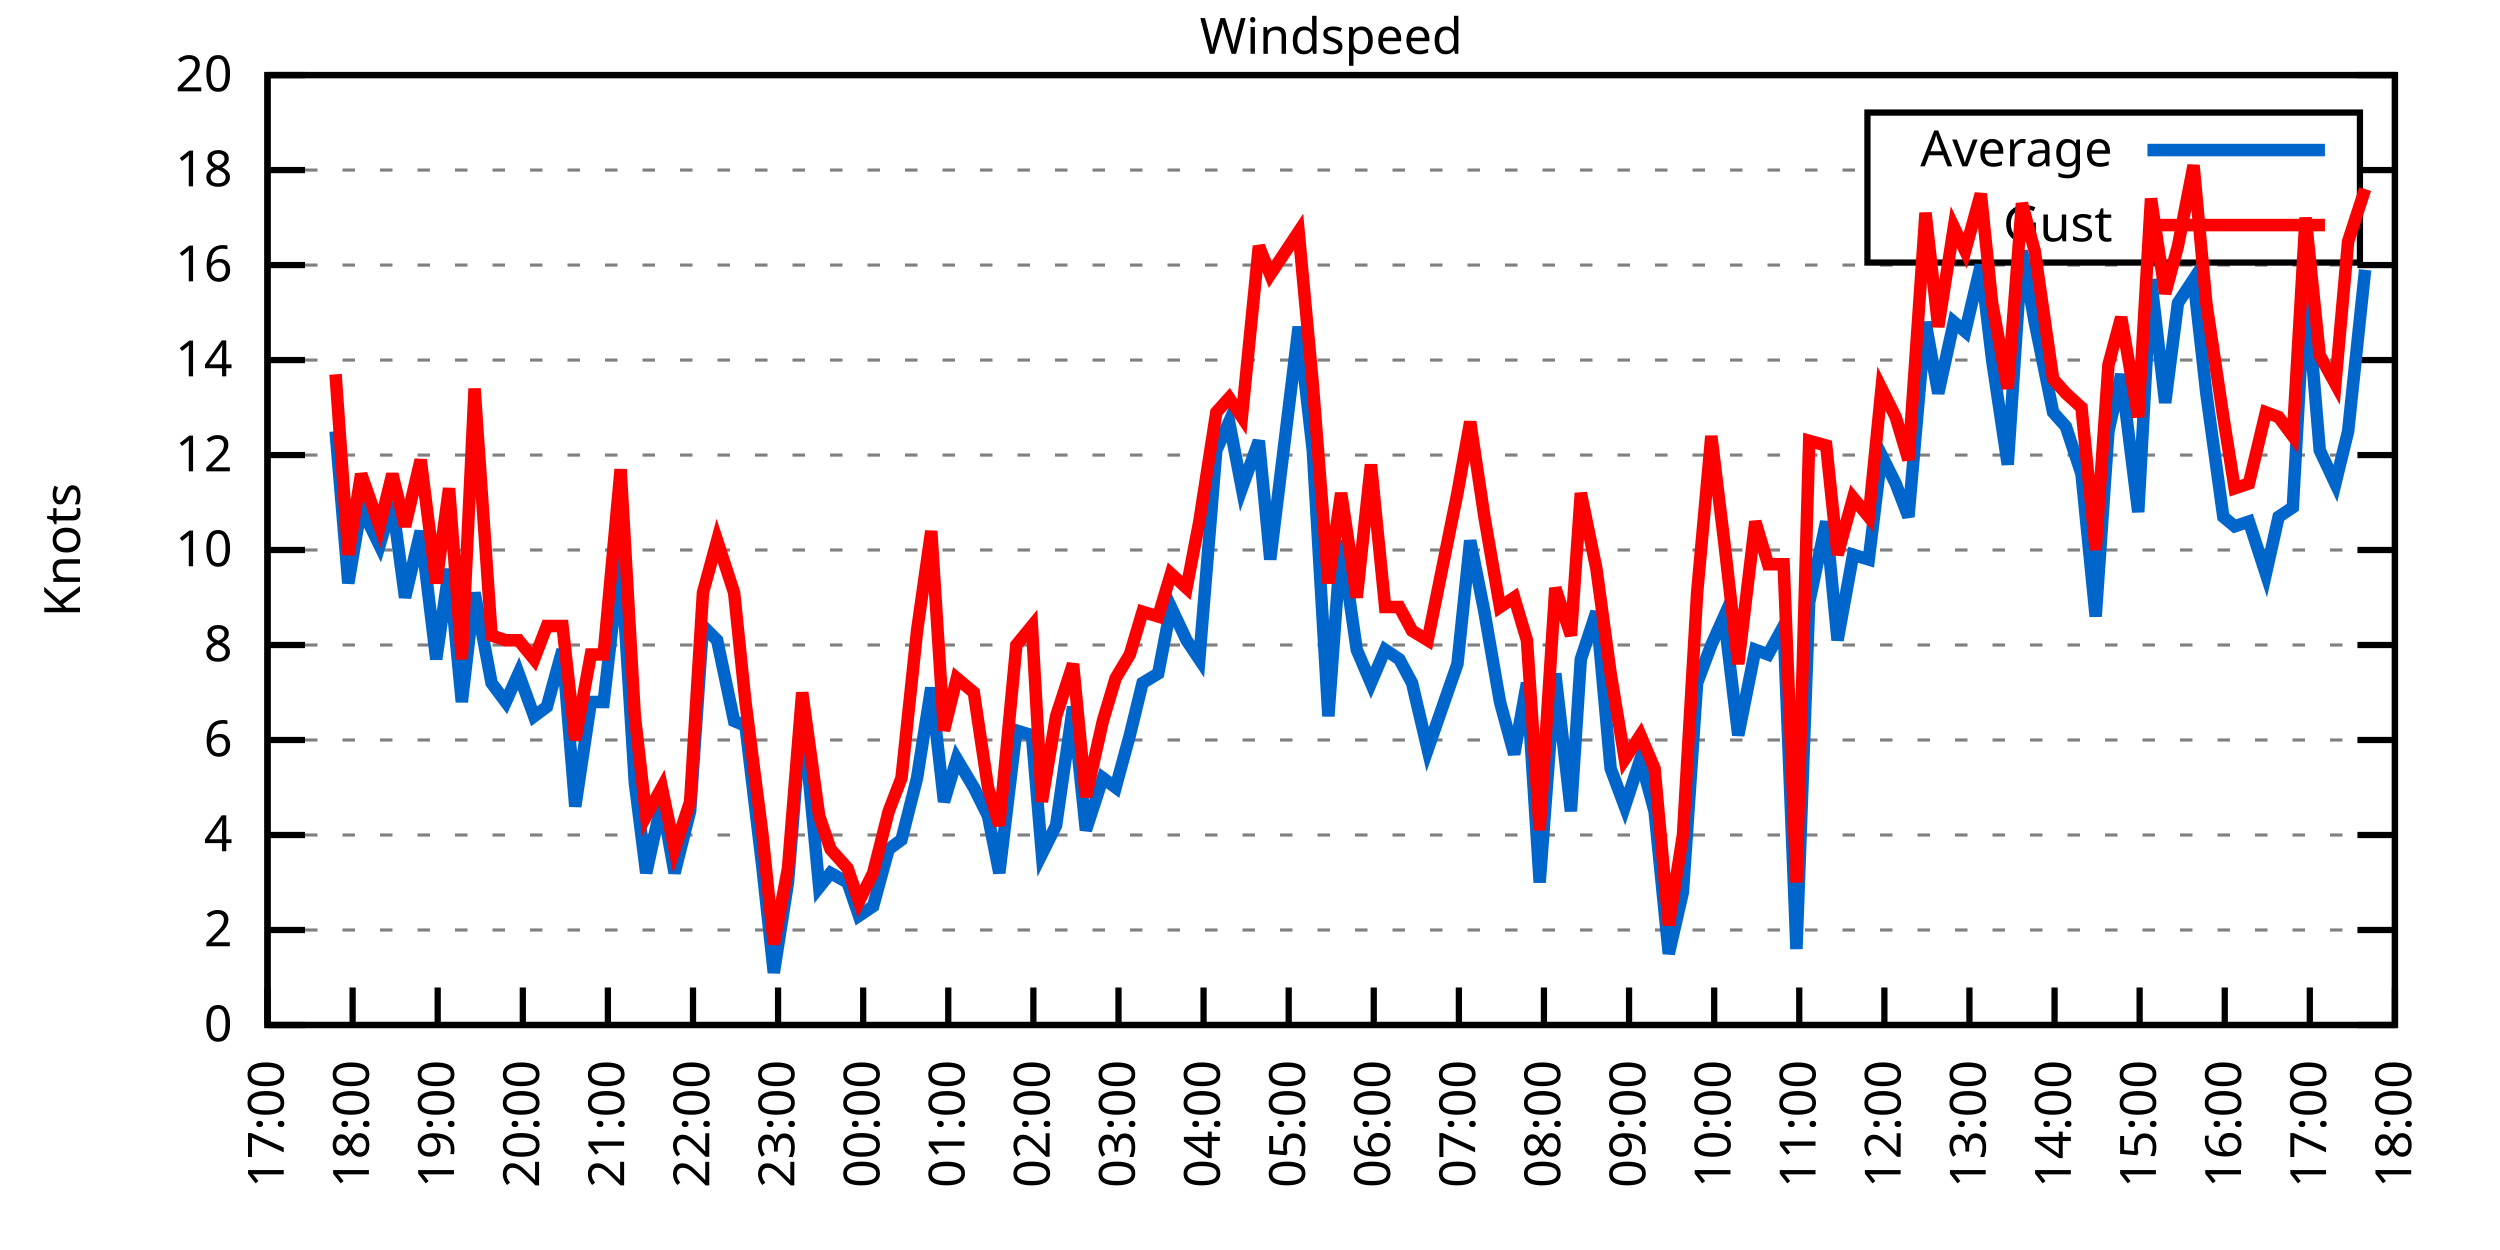
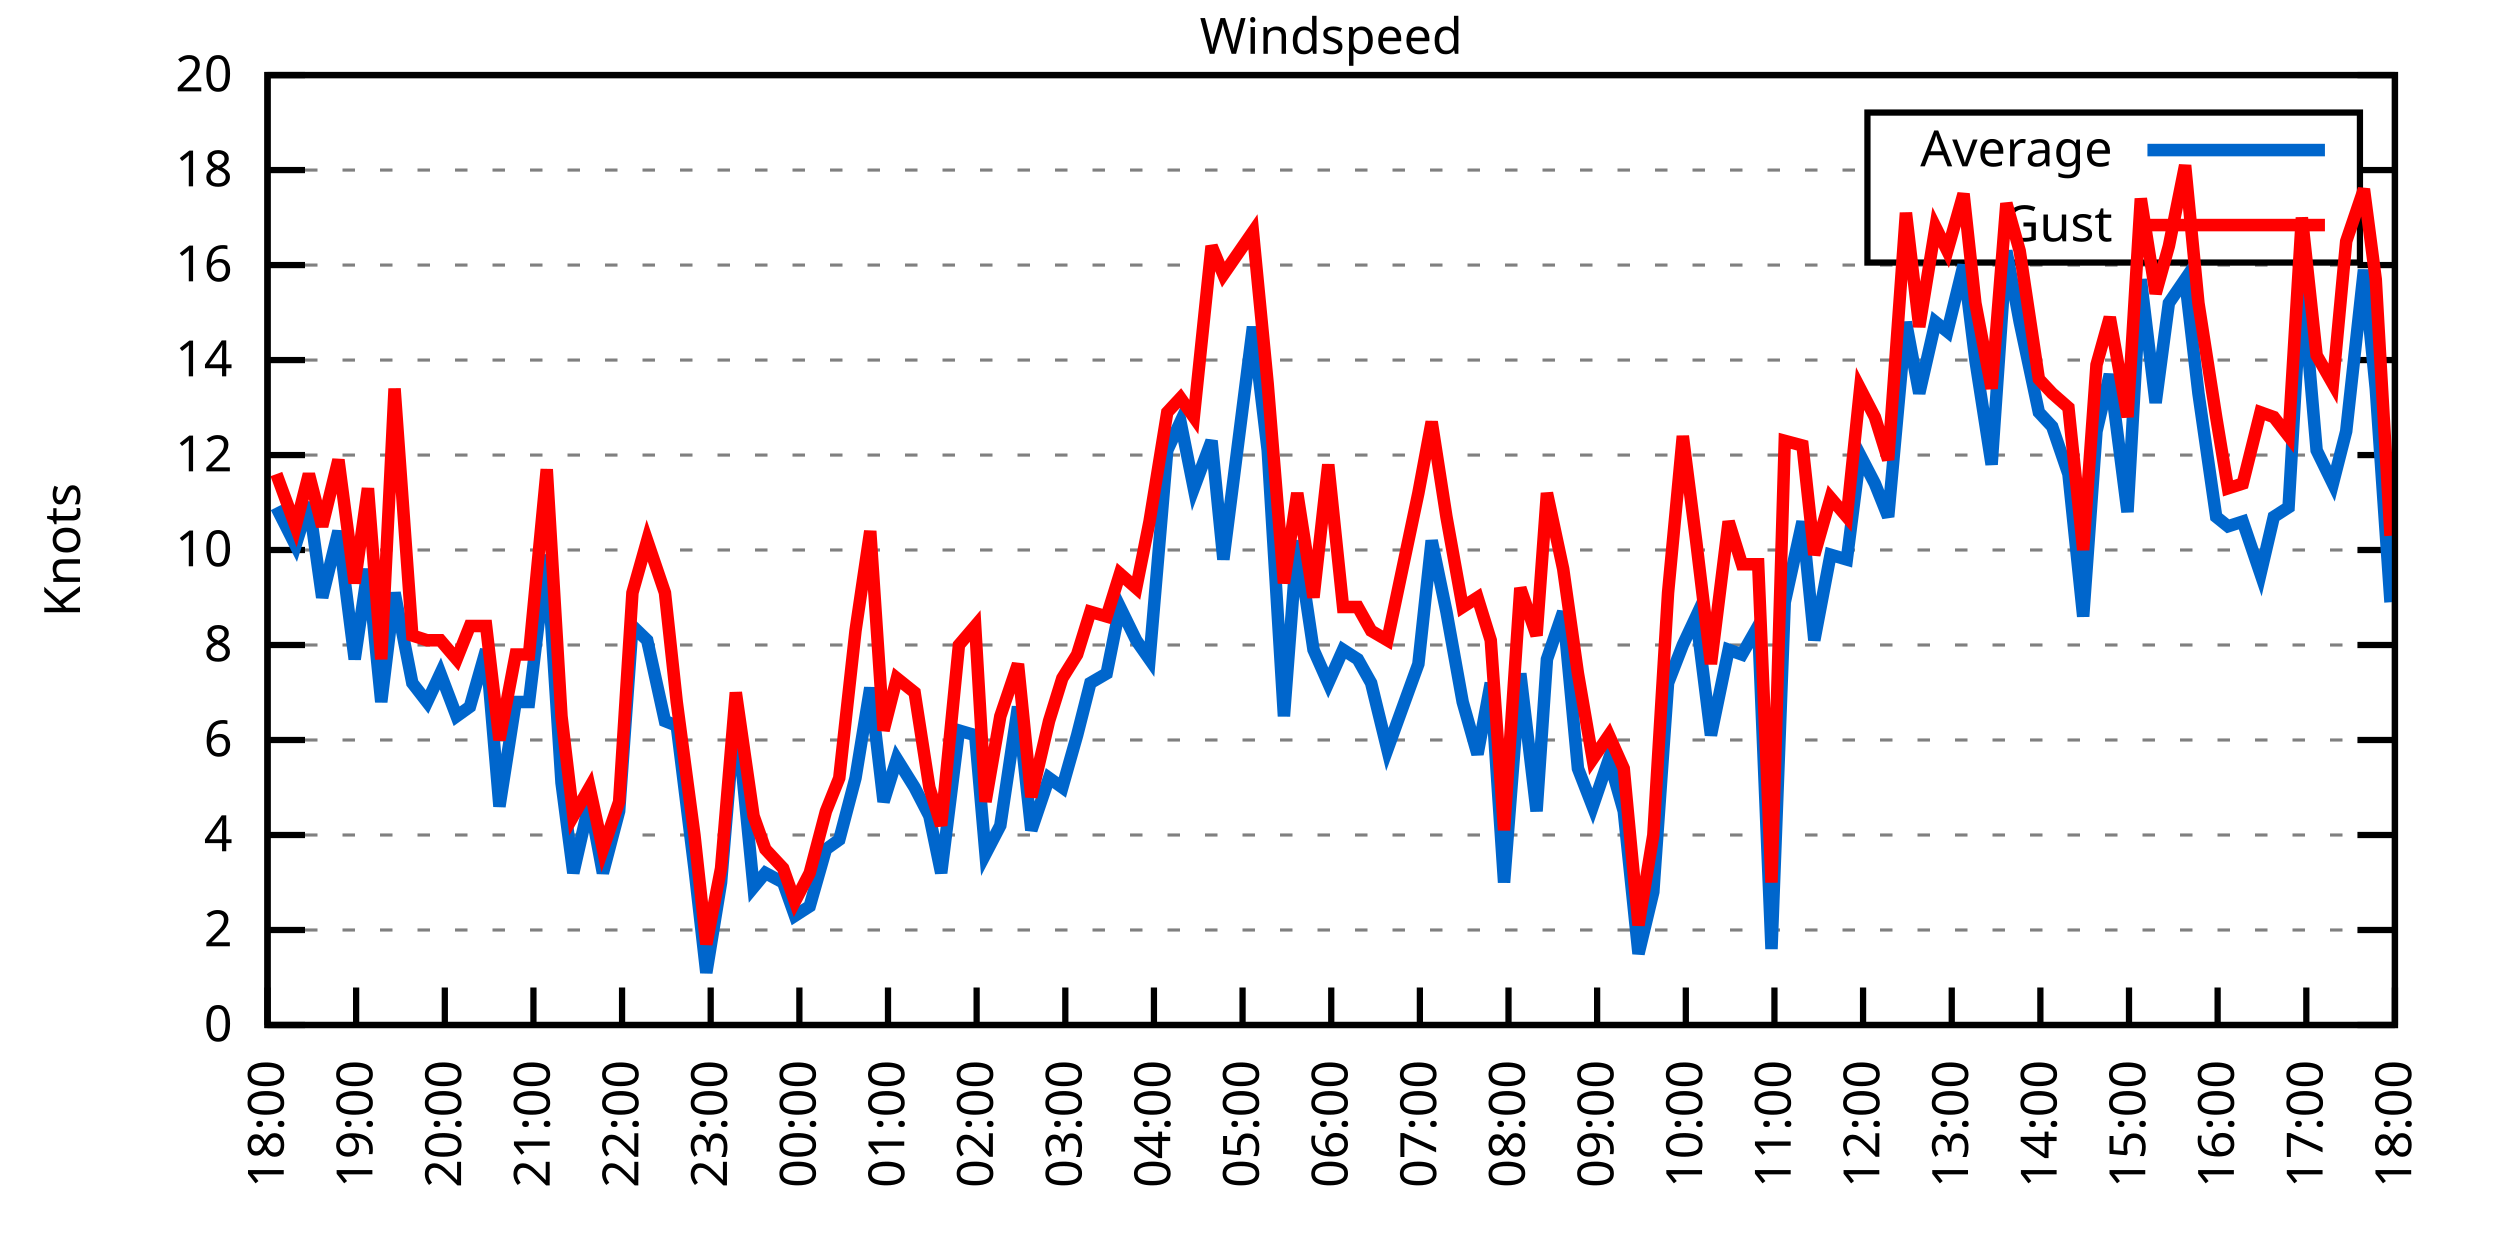
<svg xmlns="http://www.w3.org/2000/svg" xmlns:xlink="http://www.w3.org/1999/xlink" width="400" height="200" viewBox="0 0 400 200">
  <g id="gnuplot_canvas">
    <rect x="0" y="0" width="400" height="200" fill="none" />
    <defs>
      <circle id="gpDot" r="0.5" stroke-width="0.5" stroke="currentColor" />
      <path id="gpPt0" stroke-width="0.333" stroke="currentColor" d="M-1,0 h2 M0,-1 v2" />
      <path id="gpPt1" stroke-width="0.333" stroke="currentColor" d="M-1,-1 L1,1 M1,-1 L-1,1" />
      <path id="gpPt2" stroke-width="0.333" stroke="currentColor" d="M-1,0 L1,0 M0,-1 L0,1 M-1,-1 L1,1 M-1,1 L1,-1" />
      <rect id="gpPt3" stroke-width="0.333" stroke="currentColor" x="-1" y="-1" width="2" height="2" />
      <rect id="gpPt4" stroke-width="0.333" stroke="currentColor" fill="currentColor" x="-1" y="-1" width="2" height="2" />
      <circle id="gpPt5" stroke-width="0.333" stroke="currentColor" cx="0" cy="0" r="1" />
      <use xlink:href="#gpPt5" id="gpPt6" fill="currentColor" stroke="none" />
      <path id="gpPt7" stroke-width="0.333" stroke="currentColor" d="M0,-1.33 L-1.33,0.67 L1.33,0.67 z" />
      <use xlink:href="#gpPt7" id="gpPt8" fill="currentColor" stroke="none" />
      <use xlink:href="#gpPt7" id="gpPt9" stroke="currentColor" transform="rotate(180)" />
      <use xlink:href="#gpPt9" id="gpPt10" fill="currentColor" stroke="none" />
      <use xlink:href="#gpPt3" id="gpPt11" stroke="currentColor" transform="rotate(45)" />
      <use xlink:href="#gpPt11" id="gpPt12" fill="currentColor" stroke="none" />
      <path id="gpPt13" stroke-width="0.333" stroke="currentColor" d="M0,1.330 L1.265,0.411 L0.782,-1.067 L-0.782,-1.076 L-1.265,0.411 z" />
      <use xlink:href="#gpPt13" id="gpPt14" fill="currentColor" stroke="none" />
      <filter id="textbox" filterUnits="objectBoundingBox" x="0" y="0" height="1" width="1">
        <feFlood flood-color="white" flood-opacity="1" result="bgnd" />
        <feComposite in="SourceGraphic" in2="bgnd" operator="atop" />
      </filter>
      <filter id="greybox" filterUnits="objectBoundingBox" x="0" y="0" height="1" width="1">
        <feFlood flood-color="lightgrey" flood-opacity="1" result="grey" />
        <feComposite in="SourceGraphic" in2="grey" operator="atop" />
      </filter>
    </defs>
    <g fill="none" color="white" stroke="currentColor" stroke-width="1.00" stroke-linecap="butt" stroke-linejoin="miter">
</g>
    <g fill="none" color="black" stroke="currentColor" stroke-width="1.00" stroke-linecap="butt" stroke-linejoin="miter">
      <g stroke="none" shape-rendering="crispEdges">
        <polygon fill="rgb(255, 255, 255)" points="42.80,164.00 383.18,164.00 383.18,12.02 42.80,12.02 " />
      </g>
    </g>
    <g fill="none" color="black" stroke="currentColor" stroke-width="1.00" stroke-linecap="butt" stroke-linejoin="miter">
</g>
    <g fill="none" color="black" stroke="black" stroke-width="0.50" stroke-linecap="butt" stroke-linejoin="miter">
</g>
    <g fill="none" color="gray" stroke="currentColor" stroke-width="0.50" stroke-linecap="butt" stroke-linejoin="miter">
      <path stroke="gray" stroke-dasharray="2,4" class="gridline" d="M42.80,164.00 L383.19,164.00  " />
    </g>
    <g fill="none" color="gray" stroke="gray" stroke-width="1.00" stroke-linecap="butt" stroke-linejoin="miter">
</g>
    <g fill="none" color="black" stroke="currentColor" stroke-width="1.00" stroke-linecap="butt" stroke-linejoin="miter">
      <path stroke="black" d="M42.80,164.00 L48.80,164.00 M383.19,164.00 L377.19,164.00  " />
      <g transform="translate(37.20,166.60)" stroke="none" fill="black" font-family="Sans" font-size="8.00" text-anchor="end">
        <text>
          <tspan font-family="Sans"> 0</tspan>
        </text>
      </g>
    </g>
    <g fill="none" color="black" stroke="currentColor" stroke-width="1.00" stroke-linecap="butt" stroke-linejoin="miter">
</g>
    <g fill="none" color="black" stroke="black" stroke-width="0.50" stroke-linecap="butt" stroke-linejoin="miter">
</g>
    <g fill="none" color="gray" stroke="currentColor" stroke-width="0.50" stroke-linecap="butt" stroke-linejoin="miter">
      <path stroke="gray" stroke-dasharray="2,4" class="gridline" d="M42.80,148.80 L383.19,148.80  " />
    </g>
    <g fill="none" color="gray" stroke="gray" stroke-width="1.00" stroke-linecap="butt" stroke-linejoin="miter">
</g>
    <g fill="none" color="black" stroke="currentColor" stroke-width="1.00" stroke-linecap="butt" stroke-linejoin="miter">
      <path stroke="black" d="M42.80,148.80 L48.80,148.80 M383.19,148.80 L377.19,148.80  " />
      <g transform="translate(37.20,151.40)" stroke="none" fill="black" font-family="Sans" font-size="8.00" text-anchor="end">
        <text>
          <tspan font-family="Sans"> 2</tspan>
        </text>
      </g>
    </g>
    <g fill="none" color="black" stroke="currentColor" stroke-width="1.00" stroke-linecap="butt" stroke-linejoin="miter">
</g>
    <g fill="none" color="black" stroke="black" stroke-width="0.50" stroke-linecap="butt" stroke-linejoin="miter">
</g>
    <g fill="none" color="gray" stroke="currentColor" stroke-width="0.50" stroke-linecap="butt" stroke-linejoin="miter">
      <path stroke="gray" stroke-dasharray="2,4" class="gridline" d="M42.80,133.60 L383.19,133.60  " />
    </g>
    <g fill="none" color="gray" stroke="gray" stroke-width="1.00" stroke-linecap="butt" stroke-linejoin="miter">
</g>
    <g fill="none" color="black" stroke="currentColor" stroke-width="1.00" stroke-linecap="butt" stroke-linejoin="miter">
      <path stroke="black" d="M42.80,133.60 L48.80,133.60 M383.19,133.60 L377.19,133.60  " />
      <g transform="translate(37.20,136.20)" stroke="none" fill="black" font-family="Sans" font-size="8.00" text-anchor="end">
        <text>
          <tspan font-family="Sans"> 4</tspan>
        </text>
      </g>
    </g>
    <g fill="none" color="black" stroke="currentColor" stroke-width="1.00" stroke-linecap="butt" stroke-linejoin="miter">
</g>
    <g fill="none" color="black" stroke="black" stroke-width="0.50" stroke-linecap="butt" stroke-linejoin="miter">
</g>
    <g fill="none" color="gray" stroke="currentColor" stroke-width="0.50" stroke-linecap="butt" stroke-linejoin="miter">
      <path stroke="gray" stroke-dasharray="2,4" class="gridline" d="M42.80,118.40 L383.19,118.40  " />
    </g>
    <g fill="none" color="gray" stroke="gray" stroke-width="1.00" stroke-linecap="butt" stroke-linejoin="miter">
</g>
    <g fill="none" color="black" stroke="currentColor" stroke-width="1.00" stroke-linecap="butt" stroke-linejoin="miter">
      <path stroke="black" d="M42.80,118.40 L48.80,118.40 M383.19,118.40 L377.19,118.40  " />
      <g transform="translate(37.20,121.00)" stroke="none" fill="black" font-family="Sans" font-size="8.00" text-anchor="end">
        <text>
          <tspan font-family="Sans"> 6</tspan>
        </text>
      </g>
    </g>
    <g fill="none" color="black" stroke="currentColor" stroke-width="1.00" stroke-linecap="butt" stroke-linejoin="miter">
</g>
    <g fill="none" color="black" stroke="black" stroke-width="0.50" stroke-linecap="butt" stroke-linejoin="miter">
</g>
    <g fill="none" color="gray" stroke="currentColor" stroke-width="0.50" stroke-linecap="butt" stroke-linejoin="miter">
      <path stroke="gray" stroke-dasharray="2,4" class="gridline" d="M42.80,103.20 L383.19,103.20  " />
    </g>
    <g fill="none" color="gray" stroke="gray" stroke-width="1.00" stroke-linecap="butt" stroke-linejoin="miter">
</g>
    <g fill="none" color="black" stroke="currentColor" stroke-width="1.00" stroke-linecap="butt" stroke-linejoin="miter">
      <path stroke="black" d="M42.80,103.20 L48.80,103.20 M383.19,103.20 L377.19,103.20  " />
      <g transform="translate(37.20,105.80)" stroke="none" fill="black" font-family="Sans" font-size="8.00" text-anchor="end">
        <text>
          <tspan font-family="Sans"> 8</tspan>
        </text>
      </g>
    </g>
    <g fill="none" color="black" stroke="currentColor" stroke-width="1.00" stroke-linecap="butt" stroke-linejoin="miter">
</g>
    <g fill="none" color="black" stroke="black" stroke-width="0.50" stroke-linecap="butt" stroke-linejoin="miter">
</g>
    <g fill="none" color="gray" stroke="currentColor" stroke-width="0.50" stroke-linecap="butt" stroke-linejoin="miter">
      <path stroke="gray" stroke-dasharray="2,4" class="gridline" d="M42.80,88.00 L383.19,88.00  " />
    </g>
    <g fill="none" color="gray" stroke="gray" stroke-width="1.00" stroke-linecap="butt" stroke-linejoin="miter">
</g>
    <g fill="none" color="black" stroke="currentColor" stroke-width="1.00" stroke-linecap="butt" stroke-linejoin="miter">
      <path stroke="black" d="M42.80,88.00 L48.80,88.00 M383.19,88.00 L377.19,88.00  " />
      <g transform="translate(37.20,90.60)" stroke="none" fill="black" font-family="Sans" font-size="8.00" text-anchor="end">
        <text>
          <tspan font-family="Sans"> 10</tspan>
        </text>
      </g>
    </g>
    <g fill="none" color="black" stroke="currentColor" stroke-width="1.00" stroke-linecap="butt" stroke-linejoin="miter">
</g>
    <g fill="none" color="black" stroke="black" stroke-width="0.50" stroke-linecap="butt" stroke-linejoin="miter">
</g>
    <g fill="none" color="gray" stroke="currentColor" stroke-width="0.50" stroke-linecap="butt" stroke-linejoin="miter">
      <path stroke="gray" stroke-dasharray="2,4" class="gridline" d="M42.80,72.81 L383.19,72.81  " />
    </g>
    <g fill="none" color="gray" stroke="gray" stroke-width="1.00" stroke-linecap="butt" stroke-linejoin="miter">
</g>
    <g fill="none" color="black" stroke="currentColor" stroke-width="1.00" stroke-linecap="butt" stroke-linejoin="miter">
      <path stroke="black" d="M42.80,72.81 L48.80,72.81 M383.19,72.81 L377.19,72.81  " />
      <g transform="translate(37.20,75.41)" stroke="none" fill="black" font-family="Sans" font-size="8.00" text-anchor="end">
        <text>
          <tspan font-family="Sans"> 12</tspan>
        </text>
      </g>
    </g>
    <g fill="none" color="black" stroke="currentColor" stroke-width="1.00" stroke-linecap="butt" stroke-linejoin="miter">
</g>
    <g fill="none" color="black" stroke="black" stroke-width="0.50" stroke-linecap="butt" stroke-linejoin="miter">
</g>
    <g fill="none" color="gray" stroke="currentColor" stroke-width="0.50" stroke-linecap="butt" stroke-linejoin="miter">
      <path stroke="gray" stroke-dasharray="2,4" class="gridline" d="M42.80,57.61 L383.19,57.61  " />
    </g>
    <g fill="none" color="gray" stroke="gray" stroke-width="1.00" stroke-linecap="butt" stroke-linejoin="miter">
</g>
    <g fill="none" color="black" stroke="currentColor" stroke-width="1.00" stroke-linecap="butt" stroke-linejoin="miter">
      <path stroke="black" d="M42.80,57.61 L48.80,57.61 M383.19,57.61 L377.19,57.61  " />
      <g transform="translate(37.20,60.21)" stroke="none" fill="black" font-family="Sans" font-size="8.00" text-anchor="end">
        <text>
          <tspan font-family="Sans"> 14</tspan>
        </text>
      </g>
    </g>
    <g fill="none" color="black" stroke="currentColor" stroke-width="1.00" stroke-linecap="butt" stroke-linejoin="miter">
</g>
    <g fill="none" color="black" stroke="black" stroke-width="0.50" stroke-linecap="butt" stroke-linejoin="miter">
</g>
    <g fill="none" color="gray" stroke="currentColor" stroke-width="0.50" stroke-linecap="butt" stroke-linejoin="miter">
      <path stroke="gray" stroke-dasharray="2,4" class="gridline" d="M42.80,42.41 L383.19,42.41  " />
    </g>
    <g fill="none" color="gray" stroke="gray" stroke-width="1.00" stroke-linecap="butt" stroke-linejoin="miter">
</g>
    <g fill="none" color="black" stroke="currentColor" stroke-width="1.00" stroke-linecap="butt" stroke-linejoin="miter">
      <path stroke="black" d="M42.80,42.41 L48.80,42.41 M383.19,42.41 L377.19,42.41  " />
      <g transform="translate(37.20,45.01)" stroke="none" fill="black" font-family="Sans" font-size="8.00" text-anchor="end">
        <text>
          <tspan font-family="Sans"> 16</tspan>
        </text>
      </g>
    </g>
    <g fill="none" color="black" stroke="currentColor" stroke-width="1.00" stroke-linecap="butt" stroke-linejoin="miter">
</g>
    <g fill="none" color="black" stroke="black" stroke-width="0.50" stroke-linecap="butt" stroke-linejoin="miter">
</g>
    <g fill="none" color="gray" stroke="currentColor" stroke-width="0.50" stroke-linecap="butt" stroke-linejoin="miter">
      <path stroke="gray" stroke-dasharray="2,4" class="gridline" d="M42.80,27.21 L298.79,27.21 M377.59,27.21 L383.19,27.21  " />
    </g>
    <g fill="none" color="gray" stroke="gray" stroke-width="1.00" stroke-linecap="butt" stroke-linejoin="miter">
</g>
    <g fill="none" color="black" stroke="currentColor" stroke-width="1.00" stroke-linecap="butt" stroke-linejoin="miter">
      <path stroke="black" d="M42.80,27.21 L48.80,27.21 M383.19,27.21 L377.19,27.21  " />
      <g transform="translate(37.20,29.81)" stroke="none" fill="black" font-family="Sans" font-size="8.00" text-anchor="end">
        <text>
          <tspan font-family="Sans"> 18</tspan>
        </text>
      </g>
    </g>
    <g fill="none" color="black" stroke="currentColor" stroke-width="1.00" stroke-linecap="butt" stroke-linejoin="miter">
</g>
    <g fill="none" color="black" stroke="black" stroke-width="0.50" stroke-linecap="butt" stroke-linejoin="miter">
</g>
    <g fill="none" color="gray" stroke="currentColor" stroke-width="0.50" stroke-linecap="butt" stroke-linejoin="miter">
      <path stroke="gray" stroke-dasharray="2,4" class="gridline" d="M42.80,12.01 L383.19,12.01  " />
    </g>
    <g fill="none" color="gray" stroke="gray" stroke-width="1.00" stroke-linecap="butt" stroke-linejoin="miter">
</g>
    <g fill="none" color="black" stroke="currentColor" stroke-width="1.00" stroke-linecap="butt" stroke-linejoin="miter">
      <path stroke="black" d="M42.80,12.01 L48.80,12.01 M383.19,12.01 L377.19,12.01  " />
      <g transform="translate(37.20,14.61)" stroke="none" fill="black" font-family="Sans" font-size="8.00" text-anchor="end">
        <text>
          <tspan font-family="Sans"> 20</tspan>
        </text>
      </g>
    </g>
    <g fill="none" color="black" stroke="currentColor" stroke-width="1.00" stroke-linecap="butt" stroke-linejoin="miter">
      <path stroke="black" d="M42.80,164.00 L42.80,158.00  " />
      <g transform="translate(45.40,169.60) rotate(270.00)" stroke="none" fill="black" font-family="Sans" font-size="8.00" text-anchor="end">
        <text>
-           <tspan font-family="Sans">17:00</tspan>
-         </text>
-       </g>
-     </g>
-     <g fill="none" color="black" stroke="currentColor" stroke-width="1.00" stroke-linecap="butt" stroke-linejoin="miter">
-       <path stroke="black" d="M56.42,164.00 L56.42,158.00  " />
-       <g transform="translate(59.02,169.60) rotate(270.00)" stroke="none" fill="black" font-family="Sans" font-size="8.00" text-anchor="end">
-         <text>
          <tspan font-family="Sans">18:00</tspan>
        </text>
      </g>
    </g>
    <g fill="none" color="black" stroke="currentColor" stroke-width="1.00" stroke-linecap="butt" stroke-linejoin="miter">
-       <path stroke="black" d="M70.03,164.00 L70.03,158.00  " />
-       <g transform="translate(72.63,169.60) rotate(270.00)" stroke="none" fill="black" font-family="Sans" font-size="8.00" text-anchor="end">
+       <path stroke="black" d="M56.98,164.00 L56.98,158.00  " />
+       <g transform="translate(59.58,169.60) rotate(270.00)" stroke="none" fill="black" font-family="Sans" font-size="8.00" text-anchor="end">
        <text>
          <tspan font-family="Sans">19:00</tspan>
        </text>
      </g>
    </g>
    <g fill="none" color="black" stroke="currentColor" stroke-width="1.00" stroke-linecap="butt" stroke-linejoin="miter">
-       <path stroke="black" d="M83.65,164.00 L83.65,158.00  " />
-       <g transform="translate(86.25,169.60) rotate(270.00)" stroke="none" fill="black" font-family="Sans" font-size="8.00" text-anchor="end">
+       <path stroke="black" d="M71.17,164.00 L71.17,158.00  " />
+       <g transform="translate(73.77,169.60) rotate(270.00)" stroke="none" fill="black" font-family="Sans" font-size="8.00" text-anchor="end">
        <text>
          <tspan font-family="Sans">20:00</tspan>
        </text>
      </g>
    </g>
    <g fill="none" color="black" stroke="currentColor" stroke-width="1.00" stroke-linecap="butt" stroke-linejoin="miter">
-       <path stroke="black" d="M97.26,164.00 L97.26,158.00  " />
-       <g transform="translate(99.86,169.60) rotate(270.00)" stroke="none" fill="black" font-family="Sans" font-size="8.00" text-anchor="end">
+       <path stroke="black" d="M85.35,164.00 L85.35,158.00  " />
+       <g transform="translate(87.95,169.60) rotate(270.00)" stroke="none" fill="black" font-family="Sans" font-size="8.00" text-anchor="end">
        <text>
          <tspan font-family="Sans">21:00</tspan>
        </text>
      </g>
    </g>
    <g fill="none" color="black" stroke="currentColor" stroke-width="1.00" stroke-linecap="butt" stroke-linejoin="miter">
-       <path stroke="black" d="M110.88,164.00 L110.88,158.00  " />
-       <g transform="translate(113.48,169.60) rotate(270.00)" stroke="none" fill="black" font-family="Sans" font-size="8.00" text-anchor="end">
+       <path stroke="black" d="M99.53,164.00 L99.53,158.00  " />
+       <g transform="translate(102.13,169.60) rotate(270.00)" stroke="none" fill="black" font-family="Sans" font-size="8.00" text-anchor="end">
        <text>
          <tspan font-family="Sans">22:00</tspan>
        </text>
      </g>
    </g>
    <g fill="none" color="black" stroke="currentColor" stroke-width="1.00" stroke-linecap="butt" stroke-linejoin="miter">
-       <path stroke="black" d="M124.49,164.00 L124.49,158.00  " />
-       <g transform="translate(127.09,169.60) rotate(270.00)" stroke="none" fill="black" font-family="Sans" font-size="8.00" text-anchor="end">
+       <path stroke="black" d="M113.71,164.00 L113.71,158.00  " />
+       <g transform="translate(116.31,169.60) rotate(270.00)" stroke="none" fill="black" font-family="Sans" font-size="8.00" text-anchor="end">
        <text>
          <tspan font-family="Sans">23:00</tspan>
        </text>
      </g>
    </g>
    <g fill="none" color="black" stroke="currentColor" stroke-width="1.00" stroke-linecap="butt" stroke-linejoin="miter">
-       <path stroke="black" d="M138.11,164.00 L138.11,158.00  " />
-       <g transform="translate(140.71,169.60) rotate(270.00)" stroke="none" fill="black" font-family="Sans" font-size="8.00" text-anchor="end">
+       <path stroke="black" d="M127.90,164.00 L127.90,158.00  " />
+       <g transform="translate(130.50,169.60) rotate(270.00)" stroke="none" fill="black" font-family="Sans" font-size="8.00" text-anchor="end">
        <text>
          <tspan font-family="Sans">00:00</tspan>
        </text>
      </g>
    </g>
    <g fill="none" color="black" stroke="currentColor" stroke-width="1.00" stroke-linecap="butt" stroke-linejoin="miter">
-       <path stroke="black" d="M151.72,164.00 L151.72,158.00  " />
-       <g transform="translate(154.32,169.60) rotate(270.00)" stroke="none" fill="black" font-family="Sans" font-size="8.00" text-anchor="end">
+       <path stroke="black" d="M142.08,164.00 L142.08,158.00  " />
+       <g transform="translate(144.68,169.60) rotate(270.00)" stroke="none" fill="black" font-family="Sans" font-size="8.00" text-anchor="end">
        <text>
          <tspan font-family="Sans">01:00</tspan>
        </text>
      </g>
    </g>
    <g fill="none" color="black" stroke="currentColor" stroke-width="1.00" stroke-linecap="butt" stroke-linejoin="miter">
-       <path stroke="black" d="M165.34,164.00 L165.34,158.00  " />
-       <g transform="translate(167.94,169.60) rotate(270.00)" stroke="none" fill="black" font-family="Sans" font-size="8.00" text-anchor="end">
+       <path stroke="black" d="M156.26,164.00 L156.26,158.00  " />
+       <g transform="translate(158.86,169.60) rotate(270.00)" stroke="none" fill="black" font-family="Sans" font-size="8.00" text-anchor="end">
        <text>
          <tspan font-family="Sans">02:00</tspan>
        </text>
      </g>
    </g>
    <g fill="none" color="black" stroke="currentColor" stroke-width="1.00" stroke-linecap="butt" stroke-linejoin="miter">
-       <path stroke="black" d="M178.96,164.00 L178.96,158.00  " />
-       <g transform="translate(181.56,169.60) rotate(270.00)" stroke="none" fill="black" font-family="Sans" font-size="8.00" text-anchor="end">
+       <path stroke="black" d="M170.45,164.00 L170.45,158.00  " />
+       <g transform="translate(173.05,169.60) rotate(270.00)" stroke="none" fill="black" font-family="Sans" font-size="8.00" text-anchor="end">
        <text>
          <tspan font-family="Sans">03:00</tspan>
        </text>
      </g>
    </g>
    <g fill="none" color="black" stroke="currentColor" stroke-width="1.00" stroke-linecap="butt" stroke-linejoin="miter">
-       <path stroke="black" d="M192.57,164.00 L192.57,158.00  " />
-       <g transform="translate(195.17,169.60) rotate(270.00)" stroke="none" fill="black" font-family="Sans" font-size="8.00" text-anchor="end">
+       <path stroke="black" d="M184.63,164.00 L184.63,158.00  " />
+       <g transform="translate(187.23,169.60) rotate(270.00)" stroke="none" fill="black" font-family="Sans" font-size="8.00" text-anchor="end">
        <text>
          <tspan font-family="Sans">04:00</tspan>
        </text>
      </g>
    </g>
    <g fill="none" color="black" stroke="currentColor" stroke-width="1.00" stroke-linecap="butt" stroke-linejoin="miter">
-       <path stroke="black" d="M206.19,164.00 L206.19,158.00  " />
-       <g transform="translate(208.79,169.60) rotate(270.00)" stroke="none" fill="black" font-family="Sans" font-size="8.00" text-anchor="end">
+       <path stroke="black" d="M198.81,164.00 L198.81,158.00  " />
+       <g transform="translate(201.41,169.60) rotate(270.00)" stroke="none" fill="black" font-family="Sans" font-size="8.00" text-anchor="end">
        <text>
          <tspan font-family="Sans">05:00</tspan>
        </text>
      </g>
    </g>
    <g fill="none" color="black" stroke="currentColor" stroke-width="1.00" stroke-linecap="butt" stroke-linejoin="miter">
-       <path stroke="black" d="M219.80,164.00 L219.80,158.00  " />
-       <g transform="translate(222.40,169.60) rotate(270.00)" stroke="none" fill="black" font-family="Sans" font-size="8.00" text-anchor="end">
+       <path stroke="black" d="M213.00,164.00 L213.00,158.00  " />
+       <g transform="translate(215.60,169.60) rotate(270.00)" stroke="none" fill="black" font-family="Sans" font-size="8.00" text-anchor="end">
        <text>
          <tspan font-family="Sans">06:00</tspan>
        </text>
      </g>
    </g>
    <g fill="none" color="black" stroke="currentColor" stroke-width="1.00" stroke-linecap="butt" stroke-linejoin="miter">
-       <path stroke="black" d="M233.42,164.00 L233.42,158.00  " />
-       <g transform="translate(236.02,169.60) rotate(270.00)" stroke="none" fill="black" font-family="Sans" font-size="8.00" text-anchor="end">
+       <path stroke="black" d="M227.18,164.00 L227.18,158.00  " />
+       <g transform="translate(229.78,169.60) rotate(270.00)" stroke="none" fill="black" font-family="Sans" font-size="8.00" text-anchor="end">
        <text>
          <tspan font-family="Sans">07:00</tspan>
        </text>
      </g>
    </g>
    <g fill="none" color="black" stroke="currentColor" stroke-width="1.00" stroke-linecap="butt" stroke-linejoin="miter">
-       <path stroke="black" d="M247.03,164.00 L247.03,158.00  " />
-       <g transform="translate(249.63,169.60) rotate(270.00)" stroke="none" fill="black" font-family="Sans" font-size="8.00" text-anchor="end">
+       <path stroke="black" d="M241.36,164.00 L241.36,158.00  " />
+       <g transform="translate(243.96,169.60) rotate(270.00)" stroke="none" fill="black" font-family="Sans" font-size="8.00" text-anchor="end">
        <text>
          <tspan font-family="Sans">08:00</tspan>
        </text>
      </g>
    </g>
    <g fill="none" color="black" stroke="currentColor" stroke-width="1.00" stroke-linecap="butt" stroke-linejoin="miter">
-       <path stroke="black" d="M260.65,164.00 L260.65,158.00  " />
-       <g transform="translate(263.25,169.60) rotate(270.00)" stroke="none" fill="black" font-family="Sans" font-size="8.00" text-anchor="end">
+       <path stroke="black" d="M255.54,164.00 L255.54,158.00  " />
+       <g transform="translate(258.14,169.60) rotate(270.00)" stroke="none" fill="black" font-family="Sans" font-size="8.00" text-anchor="end">
        <text>
          <tspan font-family="Sans">09:00</tspan>
        </text>
      </g>
    </g>
    <g fill="none" color="black" stroke="currentColor" stroke-width="1.00" stroke-linecap="butt" stroke-linejoin="miter">
-       <path stroke="black" d="M274.27,164.00 L274.27,158.00  " />
-       <g transform="translate(276.87,169.60) rotate(270.00)" stroke="none" fill="black" font-family="Sans" font-size="8.00" text-anchor="end">
+       <path stroke="black" d="M269.73,164.00 L269.73,158.00  " />
+       <g transform="translate(272.33,169.60) rotate(270.00)" stroke="none" fill="black" font-family="Sans" font-size="8.00" text-anchor="end">
        <text>
          <tspan font-family="Sans">10:00</tspan>
        </text>
      </g>
    </g>
    <g fill="none" color="black" stroke="currentColor" stroke-width="1.00" stroke-linecap="butt" stroke-linejoin="miter">
-       <path stroke="black" d="M287.88,164.00 L287.88,158.00  " />
-       <g transform="translate(290.48,169.60) rotate(270.00)" stroke="none" fill="black" font-family="Sans" font-size="8.00" text-anchor="end">
+       <path stroke="black" d="M283.91,164.00 L283.91,158.00  " />
+       <g transform="translate(286.51,169.60) rotate(270.00)" stroke="none" fill="black" font-family="Sans" font-size="8.00" text-anchor="end">
        <text>
          <tspan font-family="Sans">11:00</tspan>
        </text>
      </g>
    </g>
    <g fill="none" color="black" stroke="currentColor" stroke-width="1.00" stroke-linecap="butt" stroke-linejoin="miter">
-       <path stroke="black" d="M301.50,164.00 L301.50,158.00  " />
-       <g transform="translate(304.10,169.60) rotate(270.00)" stroke="none" fill="black" font-family="Sans" font-size="8.00" text-anchor="end">
+       <path stroke="black" d="M298.09,164.00 L298.09,158.00  " />
+       <g transform="translate(300.69,169.60) rotate(270.00)" stroke="none" fill="black" font-family="Sans" font-size="8.00" text-anchor="end">
        <text>
          <tspan font-family="Sans">12:00</tspan>
        </text>
      </g>
    </g>
    <g fill="none" color="black" stroke="currentColor" stroke-width="1.00" stroke-linecap="butt" stroke-linejoin="miter">
-       <path stroke="black" d="M315.11,164.00 L315.11,158.00  " />
-       <g transform="translate(317.71,169.60) rotate(270.00)" stroke="none" fill="black" font-family="Sans" font-size="8.00" text-anchor="end">
+       <path stroke="black" d="M312.28,164.00 L312.28,158.00  " />
+       <g transform="translate(314.88,169.60) rotate(270.00)" stroke="none" fill="black" font-family="Sans" font-size="8.00" text-anchor="end">
        <text>
          <tspan font-family="Sans">13:00</tspan>
        </text>
      </g>
    </g>
    <g fill="none" color="black" stroke="currentColor" stroke-width="1.00" stroke-linecap="butt" stroke-linejoin="miter">
-       <path stroke="black" d="M328.73,164.00 L328.73,158.00  " />
-       <g transform="translate(331.33,169.60) rotate(270.00)" stroke="none" fill="black" font-family="Sans" font-size="8.00" text-anchor="end">
+       <path stroke="black" d="M326.46,164.00 L326.46,158.00  " />
+       <g transform="translate(329.06,169.60) rotate(270.00)" stroke="none" fill="black" font-family="Sans" font-size="8.00" text-anchor="end">
        <text>
          <tspan font-family="Sans">14:00</tspan>
        </text>
      </g>
    </g>
    <g fill="none" color="black" stroke="currentColor" stroke-width="1.00" stroke-linecap="butt" stroke-linejoin="miter">
-       <path stroke="black" d="M342.34,164.00 L342.34,158.00  " />
-       <g transform="translate(344.94,169.60) rotate(270.00)" stroke="none" fill="black" font-family="Sans" font-size="8.00" text-anchor="end">
+       <path stroke="black" d="M340.64,164.00 L340.64,158.00  " />
+       <g transform="translate(343.24,169.60) rotate(270.00)" stroke="none" fill="black" font-family="Sans" font-size="8.00" text-anchor="end">
        <text>
          <tspan font-family="Sans">15:00</tspan>
        </text>
      </g>
    </g>
    <g fill="none" color="black" stroke="currentColor" stroke-width="1.00" stroke-linecap="butt" stroke-linejoin="miter">
-       <path stroke="black" d="M355.96,164.00 L355.96,158.00  " />
-       <g transform="translate(358.56,169.60) rotate(270.00)" stroke="none" fill="black" font-family="Sans" font-size="8.00" text-anchor="end">
+       <path stroke="black" d="M354.82,164.00 L354.82,158.00  " />
+       <g transform="translate(357.42,169.60) rotate(270.00)" stroke="none" fill="black" font-family="Sans" font-size="8.00" text-anchor="end">
        <text>
          <tspan font-family="Sans">16:00</tspan>
        </text>
      </g>
    </g>
    <g fill="none" color="black" stroke="currentColor" stroke-width="1.00" stroke-linecap="butt" stroke-linejoin="miter">
-       <path stroke="black" d="M369.57,164.00 L369.57,158.00  " />
-       <g transform="translate(372.17,169.60) rotate(270.00)" stroke="none" fill="black" font-family="Sans" font-size="8.00" text-anchor="end">
+       <path stroke="black" d="M369.01,164.00 L369.01,158.00  " />
+       <g transform="translate(371.61,169.60) rotate(270.00)" stroke="none" fill="black" font-family="Sans" font-size="8.00" text-anchor="end">
        <text>
          <tspan font-family="Sans">17:00</tspan>
        </text>
      </g>
    </g>
    <g fill="none" color="black" stroke="currentColor" stroke-width="1.00" stroke-linecap="butt" stroke-linejoin="miter">
      <path stroke="black" d="M383.19,164.00 L383.19,158.00  " />
      <g transform="translate(385.79,169.60) rotate(270.00)" stroke="none" fill="black" font-family="Sans" font-size="8.00" text-anchor="end">
        <text>
          <tspan font-family="Sans">18:00</tspan>
        </text>
      </g>
    </g>
    <g fill="none" color="black" stroke="currentColor" stroke-width="1.00" stroke-linecap="butt" stroke-linejoin="miter">
</g>
    <g fill="none" color="black" stroke="currentColor" stroke-width="1.00" stroke-linecap="butt" stroke-linejoin="miter">
      <path stroke="black" d="M42.80,12.01 L42.80,164.00 L383.19,164.00 L383.19,12.01 L42.80,12.01 Z  " />
    </g>
    <g fill="none" color="black" stroke="currentColor" stroke-width="1.00" stroke-linecap="butt" stroke-linejoin="miter">
</g>
    <g fill="none" color="black" stroke="currentColor" stroke-width="1.00" stroke-linecap="butt" stroke-linejoin="miter">
      <path stroke="black" d="M298.79,42.01 L298.79,18.01 L377.59,18.01 L377.59,42.01 L298.79,42.01 Z  " />
    </g>
    <g id="Windspeed_plot_1">
      <g fill="none" color="white" stroke="black" stroke-width="2.00" stroke-linecap="butt" stroke-linejoin="miter">
</g>
      <g fill="none" color="black" stroke="currentColor" stroke-width="2.00" stroke-linecap="butt" stroke-linejoin="miter">
        <g transform="translate(337.99,26.61)" stroke="none" fill="black" font-family="Sans" font-size="8.00" text-anchor="end">
          <text>
            <tspan font-family="Sans">Average</tspan>
          </text>
        </g>
      </g>
      <g fill="none" color="black" stroke="currentColor" stroke-width="2.00" stroke-linecap="butt" stroke-linejoin="miter">
-         <path stroke="rgb(  0, 102, 204)" d="M343.59,24.01 L371.99,24.01 M53.69,69.01 L55.73,93.32 L57.78,81.17 L60.73,87.25 L62.77,80.41 L64.81,95.60   L67.31,84.97 L69.80,105.48 L71.85,91.04 L73.89,112.32 L75.93,94.84 L78.65,109.28 L80.92,112.32 L82.97,107.76   L85.46,114.60 L87.50,113.08 L90.00,103.96 L92.04,129.04 L94.54,112.32 L96.58,112.32 L99.30,88.76 L101.57,125.24   L103.39,139.68 L105.89,128.28 L107.93,139.68 L110.42,129.80 L112.47,100.16 L114.74,102.44 L117.46,115.36 L119.27,116.12   L122.00,138.92 L123.81,155.64 L126.08,141.20 L128.35,113.08 L131.07,141.96 L132.89,139.68 L135.61,141.20 L137.43,146.52   L139.70,145.00 L142.19,135.88 L144.24,134.36 L146.73,124.48 L149.00,110.04 L151.04,128.28 L153.09,121.44 L155.81,126.00   L158.08,130.56 L159.89,139.68 L162.62,116.88 L165.11,117.64 L166.70,136.64 L168.97,132.08 L171.69,113.08 L173.74,132.84   L176.46,124.48 L178.50,126.00 L180.77,117.64 L182.81,109.28 L185.31,107.76 L187.35,97.12 L189.85,102.44 L191.89,105.48   L194.61,72.05 L196.66,67.49 L198.70,78.13 L201.42,70.53 L203.24,89.52 L207.78,52.29 L210.04,72.05 L212.54,114.60   L214.58,86.49 L217.08,103.96 L219.35,109.28 L221.62,103.96 L223.89,105.48 L225.93,109.28 L228.43,119.92 L233.19,106.24   L235.23,86.49 L237.50,97.88 L240.00,112.32 L242.27,120.68 L244.31,109.28 L246.35,141.20 L248.85,107.76 L251.35,129.80   L252.93,105.48 L255.43,97.88 L257.70,122.96 L259.97,129.04 L262.47,121.44 L264.73,129.80 L267.00,152.60 L269.27,142.72   L271.54,109.28 L273.81,103.20 L275.85,98.64 L278.12,117.64 L280.85,103.96 L282.89,104.72 L285.38,100.16 L287.43,151.84   L289.47,96.36 L292.19,83.45 L294.01,102.44 L296.50,88.76 L299.00,89.52 L301.04,72.81 L303.31,77.37 L305.35,82.69   L308.08,51.53 L310.12,62.93 L312.62,51.53 L314.43,53.05 L316.93,42.41 L318.74,57.61 L321.24,74.33 L323.51,40.13   L325.55,51.53 L328.50,65.97 L330.54,68.25 L333.04,75.85 L335.31,98.64 L337.35,69.01 L339.39,59.89 L342.12,81.93   L344.16,44.69 L346.43,64.45 L348.47,48.49 L350.97,44.69 L353.01,62.93 L355.73,82.69 L357.55,84.21 L359.82,83.45   L362.54,91.80 L364.58,82.69 L366.85,81.17 L368.89,44.69 L371.16,72.05 L373.66,77.37 L375.70,69.01 L378.42,43.17    " />
+         <path stroke="rgb(  0, 102, 204)" d="M343.59,24.01 L371.99,24.01 M44.22,81.17 L47.29,87.25 L49.42,80.41 L51.55,95.60 L54.15,84.97 L56.75,105.48   L58.87,91.04 L61.00,112.32 L63.13,94.84 L65.97,109.28 L68.33,112.32 L70.46,107.76 L73.06,114.60 L75.18,113.08   L77.78,103.96 L79.91,129.04 L82.51,112.32 L84.64,112.32 L87.48,88.76 L89.84,125.24 L91.73,139.68 L94.33,128.28   L96.46,139.68 L99.06,129.80 L101.19,100.16 L103.55,102.44 L106.39,115.36 L108.28,116.12 L111.11,138.92 L113.01,155.64   L115.37,141.20 L117.73,113.08 L120.57,141.96 L122.46,139.68 L125.30,141.20 L127.19,146.52 L129.55,145.00 L132.15,135.88   L134.28,134.36 L136.88,124.48 L139.24,110.04 L141.37,128.28 L143.50,121.44 L146.34,126.00 L148.70,130.56 L150.59,139.68   L153.43,116.88 L156.03,117.64 L157.68,136.64 L160.05,132.08 L162.88,113.08 L165.01,132.84 L167.85,124.48 L169.97,126.00   L172.34,117.64 L174.46,109.28 L177.06,107.76 L179.19,97.12 L181.79,102.44 L183.92,105.48 L186.76,72.05 L188.88,67.49   L191.01,78.13 L193.85,70.53 L195.74,89.52 L200.47,52.29 L202.83,72.05 L205.43,114.60 L207.56,86.49 L210.16,103.96   L212.52,109.28 L214.89,103.96 L217.25,105.48 L219.38,109.28 L221.98,119.92 L226.94,106.24 L229.07,86.49 L231.43,97.88   L234.03,112.32 L236.40,120.68 L238.52,109.28 L240.65,141.20 L243.25,107.76 L245.85,129.80 L247.51,105.48 L250.11,97.88   L252.47,122.96 L254.83,129.04 L257.43,121.44 L259.80,129.80 L262.16,152.60 L264.53,142.72 L266.89,109.28 L269.25,103.20   L271.38,98.64 L273.75,117.64 L276.58,103.96 L278.71,104.72 L281.31,100.16 L283.44,151.84 L285.56,96.36 L288.40,83.45   L290.29,102.44 L292.89,88.76 L295.49,89.52 L297.62,72.81 L299.98,77.37 L302.11,82.69 L304.95,51.53 L307.08,62.93   L309.68,51.53 L311.57,53.05 L314.17,42.41 L316.06,57.61 L318.66,74.33 L321.02,40.13 L323.15,51.53 L326.22,65.97   L328.35,68.25 L330.95,75.85 L333.31,98.64 L335.44,69.01 L337.57,59.89 L340.40,81.93 L342.53,44.69 L344.90,64.45   L347.02,48.49 L349.62,44.69 L351.75,62.93 L354.59,82.69 L356.48,84.21 L358.84,83.45 L361.68,91.80 L363.81,82.69   L366.17,81.17 L368.30,44.69 L370.66,72.05 L373.26,77.37 L375.39,69.01 L378.23,43.17 L380.12,62.17 L382.48,96.36    " />
      </g>
    </g>
    <g id="Windspeed_plot_2">
      <g fill="none" color="black" stroke="currentColor" stroke-width="2.00" stroke-linecap="butt" stroke-linejoin="miter">
        <g transform="translate(337.99,38.61)" stroke="none" fill="black" font-family="Sans" font-size="8.00" text-anchor="end">
          <text>
            <tspan font-family="Sans">Gust</tspan>
          </text>
        </g>
      </g>
      <g fill="none" color="black" stroke="currentColor" stroke-width="2.00" stroke-linecap="butt" stroke-linejoin="miter">
-         <path stroke="rgb(255,   0,   0)" d="M343.59,36.01 L371.99,36.01 M53.69,59.89 L55.73,88.76 L57.78,75.85 L60.73,84.21 L62.77,75.85 L64.81,84.21   L67.31,73.57 L69.80,93.32 L71.85,78.13 L73.89,105.48 L75.93,62.17 L78.65,101.68 L80.92,102.44 L82.97,102.44   L85.46,105.48 L87.50,100.16 L90.00,100.16 L92.04,118.40 L94.54,104.72 L96.58,104.72 L99.30,75.09 L101.57,114.60   L103.39,130.56 L105.89,126.00 L107.93,135.88 L110.42,128.28 L112.47,94.84 L114.74,86.49 L117.46,94.84 L119.27,112.32   L122.00,133.60 L123.81,151.08 L126.08,138.92 L128.35,110.80 L131.07,130.56 L132.89,135.88 L135.61,138.92 L137.43,144.24   L139.70,139.68 L142.19,129.80 L144.24,124.48 L146.73,100.92 L149.00,84.97 L151.04,116.88 L153.09,108.52 L155.81,110.80   L158.08,126.00 L159.89,132.08 L162.62,103.20 L165.11,100.16 L166.70,128.28 L168.97,114.60 L171.69,106.24 L173.74,127.52   L176.46,115.36 L178.50,108.52 L180.77,104.72 L182.81,97.88 L185.31,98.64 L187.35,91.80 L189.85,94.08 L191.89,83.45   L194.61,65.97 L196.66,63.69 L198.70,66.73 L201.42,39.37 L203.24,43.93 L207.78,37.09 L210.04,61.41 L212.54,93.32   L214.58,78.89 L217.08,95.60 L219.35,74.33 L221.62,97.12 L223.89,97.12 L225.93,100.92 L228.43,102.44 L233.19,78.89   L235.23,67.49 L237.50,82.69 L240.00,97.12 L242.27,95.60 L244.31,102.44 L246.35,132.84 L248.85,94.08 L251.35,101.68   L252.93,78.89 L255.43,91.04 L257.70,107.76 L259.97,121.44 L262.47,117.64 L264.73,122.96 L267.00,148.04 L269.27,133.60   L271.54,94.84 L273.81,69.77 L275.85,86.49 L278.12,106.24 L280.85,83.45 L282.89,90.28 L285.38,90.28 L287.43,141.20   L289.47,70.53 L292.19,71.29 L294.01,88.76 L296.50,79.65 L299.00,82.69 L301.04,62.17 L303.31,66.73 L305.35,73.57   L308.08,34.05 L310.12,52.29 L312.62,36.33 L314.43,40.13 L316.93,31.01 L318.74,48.49 L321.24,62.17 L323.51,32.53   L325.55,40.13 L328.50,60.65 L330.54,62.93 L333.04,65.21 L335.31,88.00 L337.35,58.37 L339.39,50.77 L342.12,66.73   L344.16,31.77 L346.43,46.97 L348.47,39.37 L350.97,26.45 L353.01,48.49 L355.73,66.73 L357.55,78.13 L359.82,77.37   L362.54,65.97 L364.58,66.73 L366.85,69.77 L368.89,34.81 L371.16,56.85 L373.66,61.41 L375.70,38.61 L378.42,30.25    " />
+         <path stroke="rgb(255,   0,   0)" d="M343.59,36.01 L371.99,36.01 M44.22,75.85 L47.29,84.21 L49.42,75.85 L51.55,84.21 L54.15,73.57 L56.75,93.32   L58.87,78.13 L61.00,105.48 L63.13,62.17 L65.97,101.68 L68.33,102.44 L70.46,102.44 L73.06,105.48 L75.18,100.16   L77.78,100.16 L79.91,118.40 L82.51,104.72 L84.64,104.72 L87.48,75.09 L89.84,114.60 L91.73,130.56 L94.33,126.00   L96.46,135.88 L99.06,128.28 L101.19,94.84 L103.55,86.49 L106.39,94.84 L108.28,112.32 L111.11,133.60 L113.01,151.08   L115.37,138.92 L117.73,110.80 L120.57,130.56 L122.46,135.88 L125.30,138.92 L127.19,144.24 L129.55,139.68 L132.15,129.80   L134.28,124.48 L136.88,100.92 L139.24,84.97 L141.37,116.88 L143.50,108.52 L146.34,110.80 L148.70,126.00 L150.59,132.08   L153.43,103.20 L156.03,100.16 L157.68,128.28 L160.05,114.60 L162.88,106.24 L165.01,127.52 L167.85,115.36 L169.97,108.52   L172.34,104.72 L174.46,97.88 L177.06,98.64 L179.19,91.80 L181.79,94.08 L183.92,83.45 L186.76,65.97 L188.88,63.69   L191.01,66.73 L193.85,39.37 L195.74,43.93 L200.47,37.09 L202.83,61.41 L205.43,93.32 L207.56,78.89 L210.16,95.60   L212.52,74.33 L214.89,97.12 L217.25,97.12 L219.38,100.92 L221.98,102.44 L226.94,78.89 L229.07,67.49 L231.43,82.69   L234.03,97.12 L236.40,95.60 L238.52,102.44 L240.65,132.84 L243.25,94.08 L245.85,101.68 L247.51,78.89 L250.11,91.04   L252.47,107.76 L254.83,121.44 L257.43,117.64 L259.80,122.96 L262.16,148.04 L264.53,133.60 L266.89,94.84 L269.25,69.77   L271.38,86.49 L273.75,106.24 L276.58,83.45 L278.71,90.28 L281.31,90.28 L283.44,141.20 L285.56,70.53 L288.40,71.29   L290.29,88.76 L292.89,79.65 L295.49,82.69 L297.62,62.17 L299.98,66.73 L302.11,73.57 L304.95,34.05 L307.08,52.29   L309.68,36.33 L311.57,40.13 L314.17,31.01 L316.06,48.49 L318.66,62.17 L321.02,32.53 L323.15,40.13 L326.22,60.65   L328.35,62.93 L330.95,65.21 L333.31,88.00 L335.44,58.37 L337.57,50.77 L340.40,66.73 L342.53,31.77 L344.90,46.97   L347.02,39.37 L349.62,26.45 L351.75,48.49 L354.59,66.73 L356.48,78.13 L358.84,77.37 L361.68,65.97 L363.81,66.73   L366.17,69.77 L368.30,34.81 L370.66,56.85 L373.26,61.41 L375.39,38.61 L378.23,30.25 L380.12,44.69 L382.48,85.73    " />
      </g>
    </g>
    <g fill="none" color="black" stroke="currentColor" stroke-width="2.00" stroke-linecap="butt" stroke-linejoin="miter">
</g>
    <g fill="none" color="black" stroke="black" stroke-width="1.00" stroke-linecap="butt" stroke-linejoin="miter">
</g>
    <g fill="none" color="black" stroke="currentColor" stroke-width="1.00" stroke-linecap="butt" stroke-linejoin="miter">
      <path stroke="black" d="M42.80,12.01 L42.80,164.00 L383.19,164.00 L383.19,12.01 L42.80,12.01 Z  " />
      <g transform="translate(12.80,88.01) rotate(270.00)" stroke="none" fill="black" font-family="Sans" font-size="8.00" text-anchor="middle">
        <text>
          <tspan font-family="Sans">Knots</tspan>
        </text>
      </g>
    </g>
    <g fill="none" color="black" stroke="currentColor" stroke-width="1.00" stroke-linecap="butt" stroke-linejoin="miter">
</g>
    <g fill="none" color="black" stroke="currentColor" stroke-width="1.00" stroke-linecap="butt" stroke-linejoin="miter">
      <g transform="translate(212.99,8.61)" stroke="none" fill="black" font-family="Sans" font-size="8.00" text-anchor="middle">
        <text>
          <tspan font-family="Sans">Windspeed</tspan>
        </text>
      </g>
    </g>
    <g fill="none" color="black" stroke="currentColor" stroke-width="1.00" stroke-linecap="butt" stroke-linejoin="miter">
</g>
  </g>
</svg>
